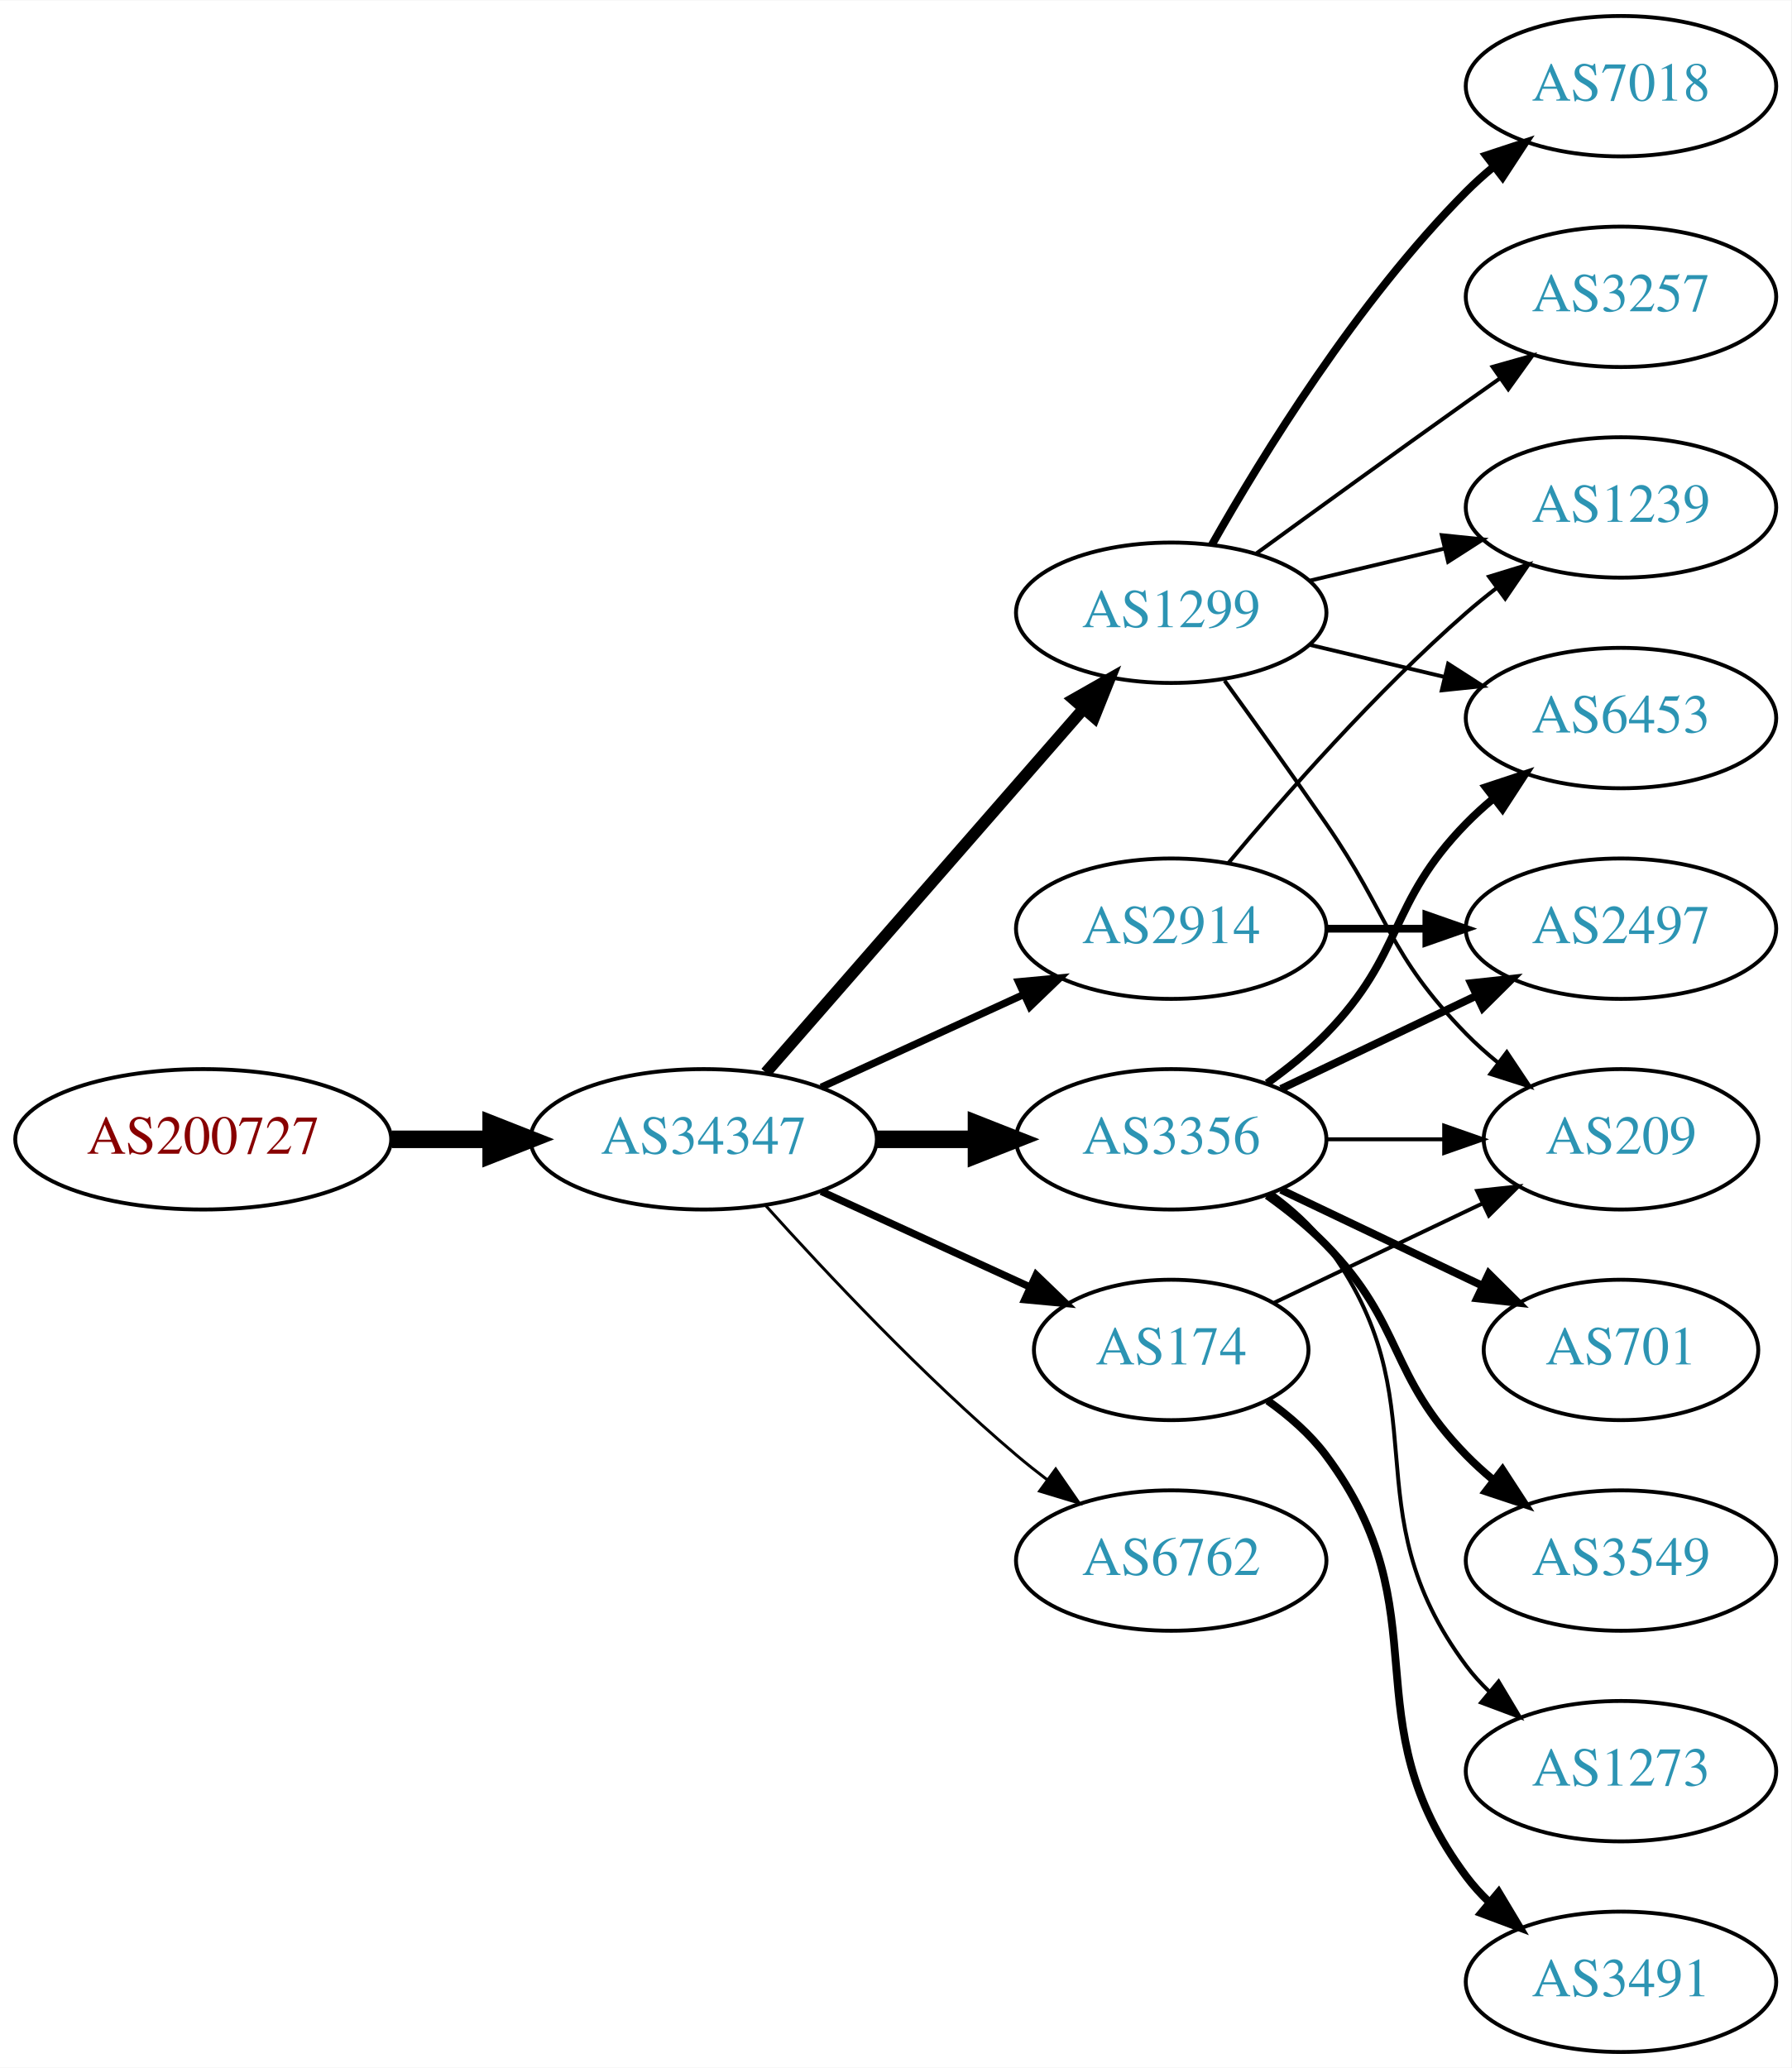
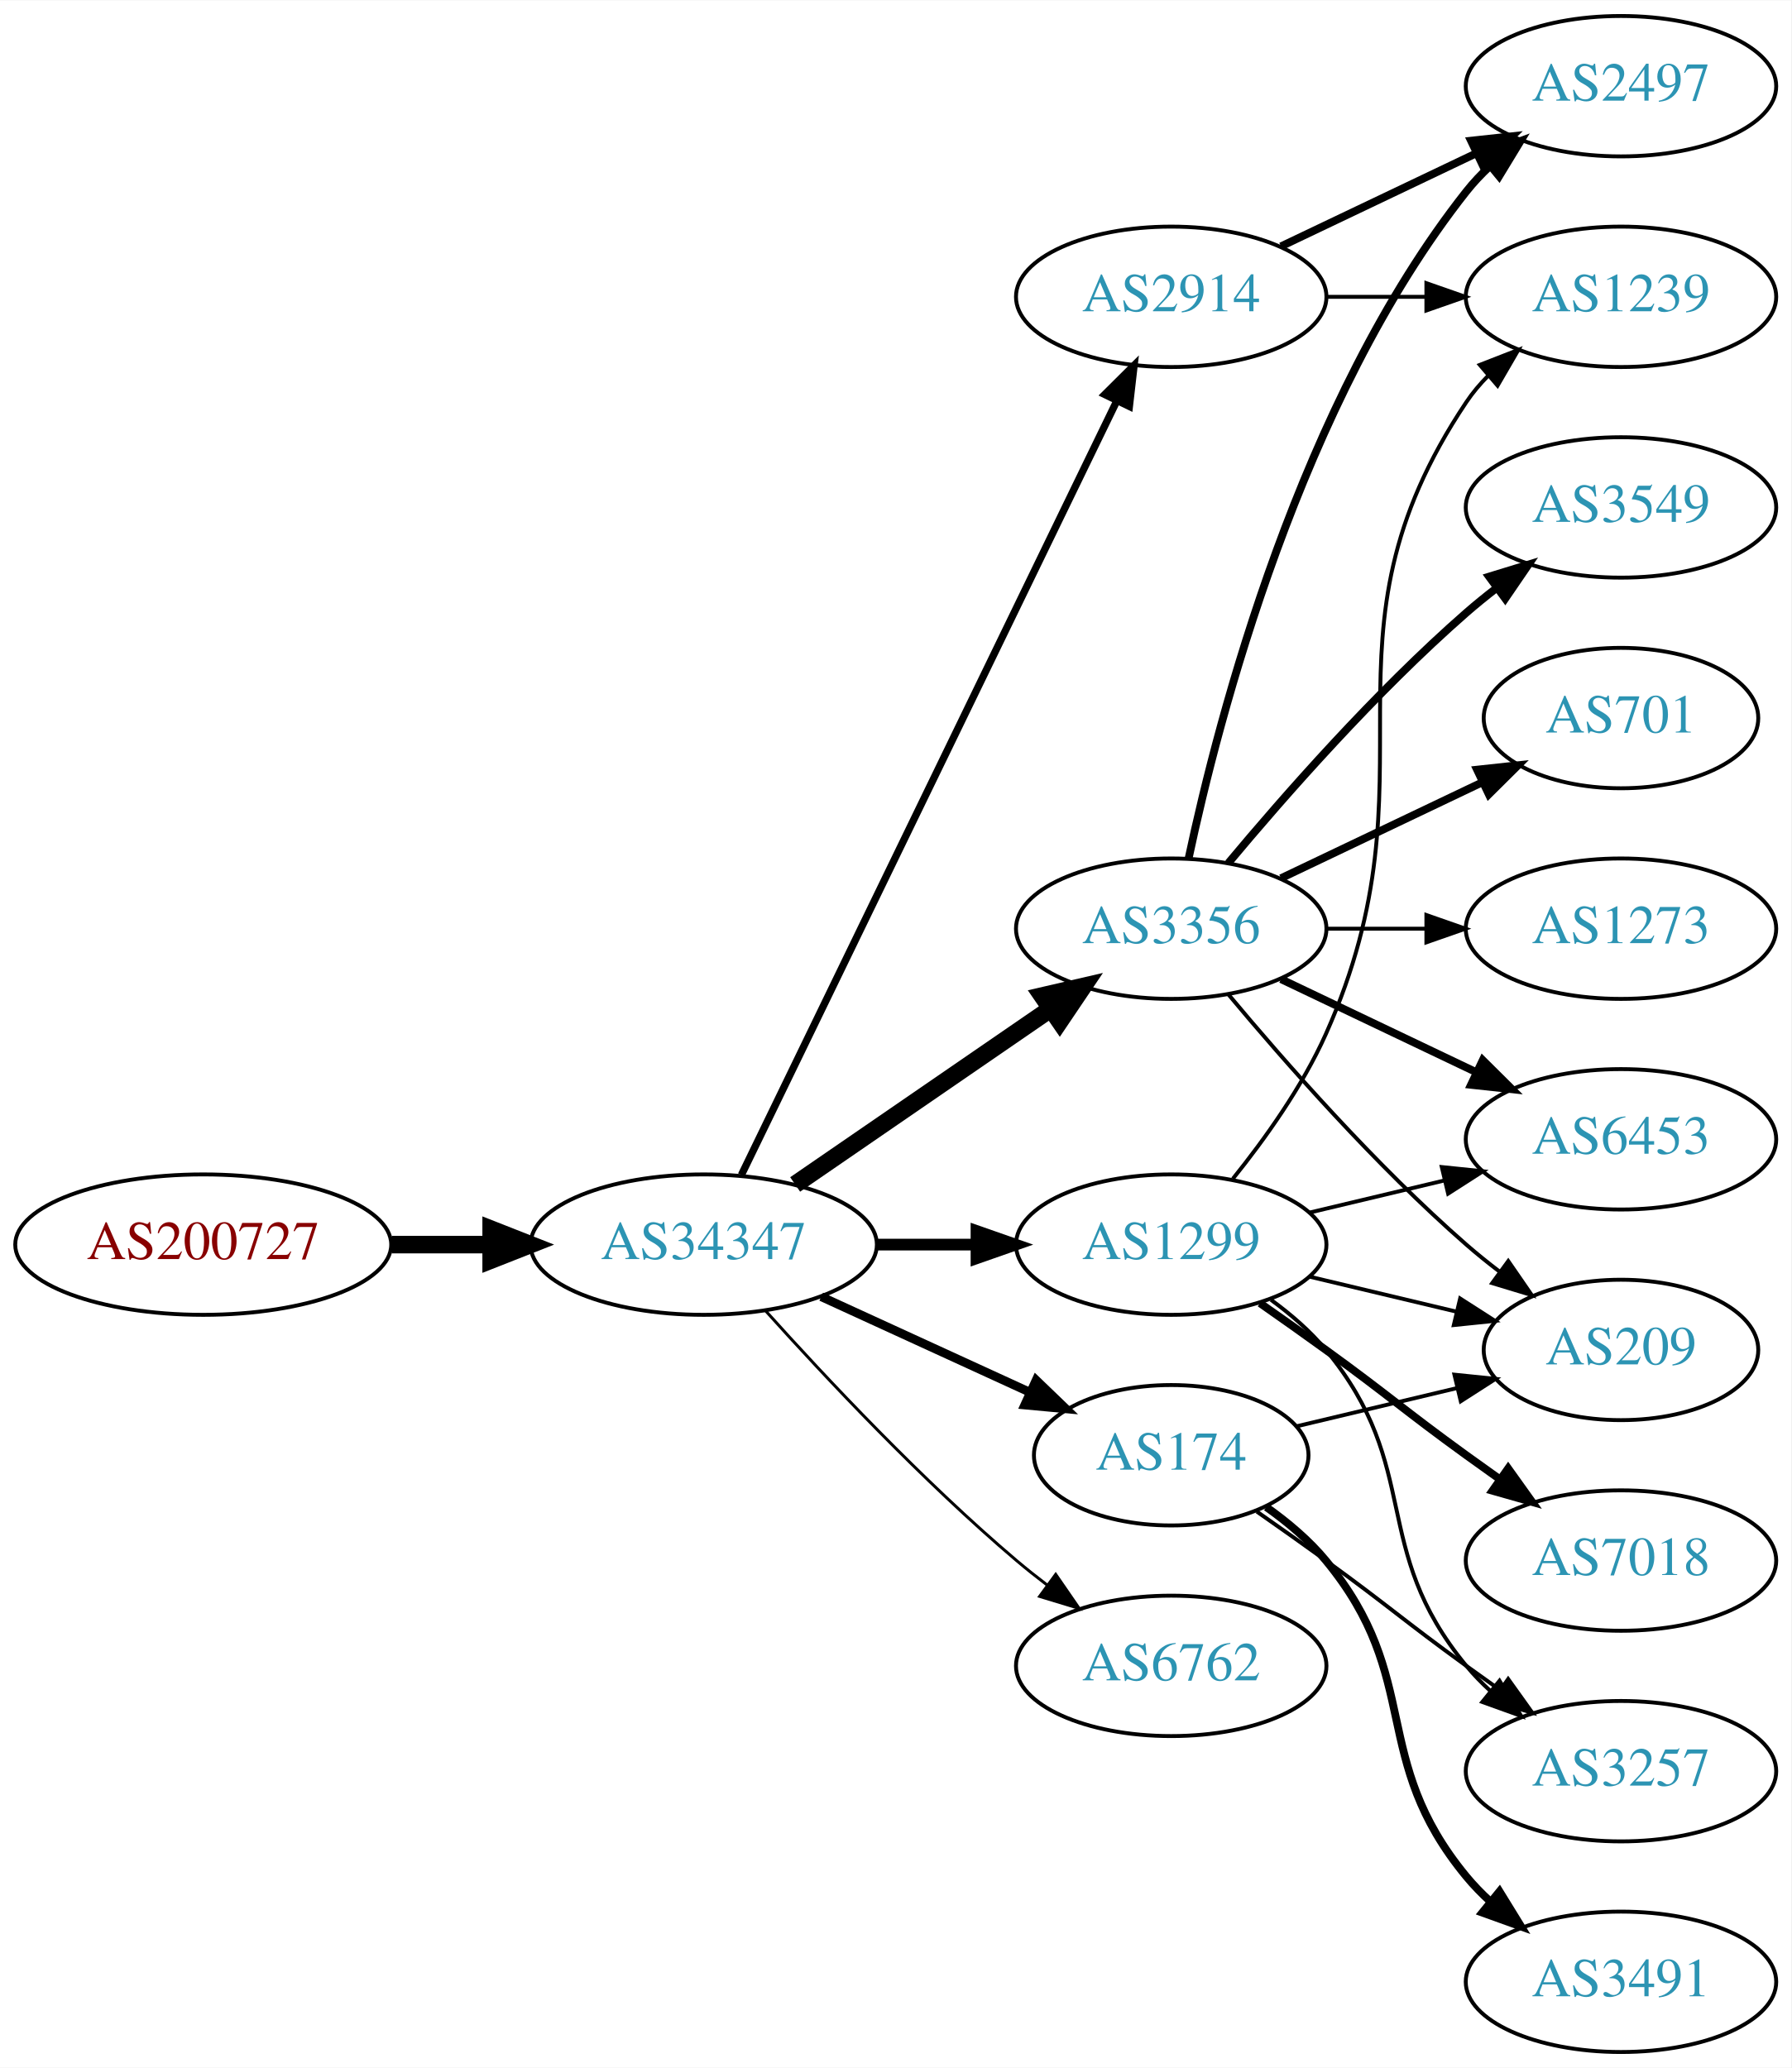
<svg xmlns="http://www.w3.org/2000/svg" xmlns:xlink="http://www.w3.org/1999/xlink" width="459pt" height="530pt" viewBox="0.00 0.00 459.17 530.00">
  <g id="graph0" class="graph" transform="scale(1 1) rotate(0) translate(4 526)">
    <polygon fill="white" stroke="none" points="-4,4 -4,-526 455.17,-526 455.17,4 -4,4" />
    <g id="node1" class="node">
      <g id="a_node1">
        <a xlink:href="/asn/200727" xlink:title="AS200727 ~ Kommunalbetriebe Rinn GmbH [AT]">
-           <ellipse fill="#ffffff" stroke="black" cx="48.096" cy="-234" rx="48.192" ry="18" />
-           <text text-anchor="middle" x="48.096" y="-230.3" font-family="Times,serif" font-size="14.00" fill="#880000">AS200727</text>
+           <ellipse fill="#ffffff" stroke="black" cx="48.096" cy="-207" rx="48.192" ry="18" />
+           <text text-anchor="middle" x="48.096" y="-203.3" font-family="Times,serif" font-size="14.00" fill="#880000">AS200727</text>
        </a>
      </g>
    </g>
    <g id="node2" class="node">
      <g id="a_node2">
        <a xlink:href="/asn/34347" xlink:title="AS34347 ~ HALLAG Kommunal GmbH [AT]">
-           <ellipse fill="#ffffff" stroke="black" cx="176.388" cy="-234" rx="44.393" ry="18" />
-           <text text-anchor="middle" x="176.388" y="-230.3" font-family="Times,serif" font-size="14.00" fill="#2c94b3">AS34347</text>
+           <ellipse fill="#ffffff" stroke="black" cx="176.388" cy="-207" rx="44.393" ry="18" />
+           <text text-anchor="middle" x="176.388" y="-203.3" font-family="Times,serif" font-size="14.00" fill="#2c94b3">AS34347</text>
        </a>
      </g>
    </g>
    <g id="edge1" class="edge">
-       <path fill="none" stroke="black" stroke-width="4.5" d="M96.481,-234C104.742,-234 113.386,-234 121.799,-234" />
-       <polygon fill="black" stroke="black" stroke-width="4.5" points="121.904,-237.938 131.904,-234 121.904,-230.063 121.904,-237.938" />
+       <path fill="none" stroke="black" stroke-width="4.5" d="M96.481,-207C104.742,-207 113.386,-207 121.799,-207" />
+       <polygon fill="black" stroke="black" stroke-width="4.5" points="121.904,-210.938 131.904,-207 121.904,-203.063 121.904,-210.938" />
    </g>
    <g id="node3" class="node">
      <g id="a_node3">
-         <a xlink:href="/asn/1299" xlink:title="AS1299 ~ Telia Carrier [EU]">
-           <ellipse fill="#ffffff" stroke="black" cx="296.23" cy="-369" rx="39.794" ry="18" />
-           <text text-anchor="middle" x="296.23" y="-365.3" font-family="Times,serif" font-size="14.00" fill="#2c94b3">AS1299</text>
+         <a xlink:href="/asn/2914" xlink:title="AS2914 ~ NTT America, Inc. [US]">
+           <ellipse fill="#ffffff" stroke="black" cx="296.23" cy="-450" rx="39.794" ry="18" />
+           <text text-anchor="middle" x="296.23" y="-446.3" font-family="Times,serif" font-size="14.00" fill="#2c94b3">AS2914</text>
        </a>
      </g>
    </g>
    <g id="edge2" class="edge">
-       <path fill="none" stroke="black" stroke-width="3" d="M192.312,-251.098C212.855,-274.631 249.974,-317.155 273.571,-344.187" />
-       <polygon fill="black" stroke="black" stroke-width="3" points="271.214,-346.809 280.426,-352.041 276.487,-342.206 271.214,-346.809" />
+       <path fill="none" stroke="black" stroke-width="1.875" d="M186.053,-224.868C206.533,-267.101 258.021,-373.272 282.247,-423.227" />
+       <polygon fill="black" stroke="black" stroke-width="1.875" points="279.198,-424.963 286.711,-432.433 285.497,-421.908 279.198,-424.963" />
    </g>
    <g id="node4" class="node">
      <g id="a_node4">
        <a xlink:href="/asn/3356" xlink:title="AS3356 ~ Level 3 Parent, LLC [US]">
-           <ellipse fill="#ffffff" stroke="black" cx="296.23" cy="-234" rx="39.794" ry="18" />
-           <text text-anchor="middle" x="296.23" y="-230.3" font-family="Times,serif" font-size="14.00" fill="#2c94b3">AS3356</text>
+           <ellipse fill="#ffffff" stroke="black" cx="296.23" cy="-288" rx="39.794" ry="18" />
+           <text text-anchor="middle" x="296.23" y="-284.3" font-family="Times,serif" font-size="14.00" fill="#2c94b3">AS3356</text>
        </a>
      </g>
    </g>
    <g id="edge3" class="edge">
-       <path fill="none" stroke="black" stroke-width="4.5" d="M220.599,-234C228.911,-234 237.674,-234 246.156,-234" />
-       <polygon fill="black" stroke="black" stroke-width="4.5" points="246.315,-237.938 256.315,-234 246.315,-230.063 246.315,-237.938" />
+       <path fill="none" stroke="black" stroke-width="4.5" d="M199.83,-222.426C218.412,-235.198 244.972,-253.455 265.352,-267.463" />
+       <polygon fill="black" stroke="black" stroke-width="4.5" points="263.195,-270.758 273.666,-273.178 267.656,-264.269 263.195,-270.758" />
    </g>
    <g id="node5" class="node">
      <g id="a_node5">
-         <a xlink:href="/asn/2914" xlink:title="AS2914 ~ NTT America, Inc. [US]">
-           <ellipse fill="#ffffff" stroke="black" cx="296.23" cy="-288" rx="39.794" ry="18" />
-           <text text-anchor="middle" x="296.23" y="-284.3" font-family="Times,serif" font-size="14.00" fill="#2c94b3">AS2914</text>
+         <a xlink:href="/asn/1299" xlink:title="AS1299 ~ Telia Carrier [EU]">
+           <ellipse fill="#ffffff" stroke="black" cx="296.23" cy="-207" rx="39.794" ry="18" />
+           <text text-anchor="middle" x="296.23" y="-203.3" font-family="Times,serif" font-size="14.00" fill="#2c94b3">AS1299</text>
        </a>
      </g>
    </g>
    <g id="edge4" class="edge">
-       <path fill="none" stroke="black" stroke-width="1.875" d="M206.517,-247.348C222.128,-254.502 241.526,-263.391 258.198,-271.03" />
-       <polygon fill="black" stroke="black" stroke-width="1.875" points="257.101,-274.378 267.65,-275.362 260.017,-268.014 257.101,-274.378" />
+       <path fill="none" stroke="black" stroke-width="3" d="M220.599,-207C228.911,-207 237.674,-207 246.156,-207" />
+       <polygon fill="black" stroke="black" stroke-width="3" points="246.315,-210.5 256.315,-207 246.315,-203.5 246.315,-210.5" />
    </g>
    <g id="node6" class="node">
      <g id="a_node6">
        <a xlink:href="/asn/174" xlink:title="AS174 ~ Cogent Communications [US]">
-           <ellipse fill="#ffffff" stroke="black" cx="296.23" cy="-180" rx="35.194" ry="18" />
-           <text text-anchor="middle" x="296.23" y="-176.3" font-family="Times,serif" font-size="14.00" fill="#2c94b3">AS174</text>
+           <ellipse fill="#ffffff" stroke="black" cx="296.23" cy="-153" rx="35.194" ry="18" />
+           <text text-anchor="middle" x="296.23" y="-149.3" font-family="Times,serif" font-size="14.00" fill="#2c94b3">AS174</text>
        </a>
      </g>
    </g>
    <g id="edge5" class="edge">
-       <path fill="none" stroke="black" stroke-width="1.875" d="M206.517,-220.652C222.734,-213.22 243.038,-203.917 260.127,-196.086" />
-       <polygon fill="black" stroke="black" stroke-width="1.875" points="261.611,-199.256 269.244,-191.908 258.695,-192.892 261.611,-199.256" />
+       <path fill="none" stroke="black" stroke-width="2.25" d="M206.517,-193.652C222.734,-186.22 243.038,-176.917 260.127,-169.086" />
+       <polygon fill="black" stroke="black" stroke-width="2.25" points="261.611,-172.256 269.244,-164.908 258.695,-165.892 261.611,-172.256" />
    </g>
    <g id="node7" class="node">
      <g id="a_node7">
        <a xlink:href="/asn/6762" xlink:title="AS6762 ~ TELECOM ITALIA SPARKLE S.p.A. [IT]">
-           <ellipse fill="#ffffff" stroke="black" cx="296.23" cy="-126" rx="39.794" ry="18" />
-           <text text-anchor="middle" x="296.23" y="-122.3" font-family="Times,serif" font-size="14.00" fill="#2c94b3">AS6762</text>
+           <ellipse fill="#ffffff" stroke="black" cx="296.23" cy="-99" rx="39.794" ry="18" />
+           <text text-anchor="middle" x="296.23" y="-95.3" font-family="Times,serif" font-size="14.00" fill="#2c94b3">AS6762</text>
        </a>
      </g>
    </g>
    <g id="edge6" class="edge">
-       <path fill="none" stroke="black" stroke-width="0.75" d="M192.32,-216.956C207.646,-199.903 232.582,-173.35 256.584,-153 259.081,-150.883 261.741,-148.768 264.453,-146.707" />
-       <polygon fill="black" stroke="black" stroke-width="0.75" points="266.619,-149.459 272.629,-140.734 262.489,-143.806 266.619,-149.459" />
+       <path fill="none" stroke="black" stroke-width="0.75" d="M192.32,-189.956C207.646,-172.903 232.582,-146.35 256.584,-126 259.081,-123.883 261.741,-121.768 264.453,-119.707" />
+       <polygon fill="black" stroke="black" stroke-width="0.75" points="266.619,-122.459 272.629,-113.734 262.489,-116.806 266.619,-122.459" />
+     </g>
+     <g id="node11" class="node">
+       <g id="a_node11">
+         <a xlink:href="/asn/2497" xlink:title="AS2497 ~ Internet Initiative Japan Inc. [JP]">
+           <ellipse fill="#ffffff" stroke="black" cx="411.523" cy="-504" rx="39.794" ry="18" />
+           <text text-anchor="middle" x="411.523" y="-500.3" font-family="Times,serif" font-size="14.00" fill="#2c94b3">AS2497</text>
+         </a>
+       </g>
+     </g>
+     <g id="edge13" class="edge">
+       <path fill="none" stroke="black" stroke-width="2" d="M324.367,-462.934C339.361,-470.081 358.182,-479.052 374.405,-486.785" />
+       <polygon fill="black" stroke="black" stroke-width="2" points="373.075,-490.028 383.608,-491.171 376.087,-483.709 373.075,-490.028" />
+     </g>
+     <g id="node14" class="node">
+       <g id="a_node14">
+         <a xlink:href="/asn/1239" xlink:title="AS1239 ~ Sprint [US]">
+           <ellipse fill="#ffffff" stroke="black" cx="411.523" cy="-450" rx="39.794" ry="18" />
+           <text text-anchor="middle" x="411.523" y="-446.3" font-family="Times,serif" font-size="14.00" fill="#2c94b3">AS1239</text>
+         </a>
+       </g>
+     </g>
+     <g id="edge14" class="edge">
+       <path fill="none" stroke="black" d="M335.902,-450C344.105,-450 352.869,-450 361.401,-450" />
+       <polygon fill="black" stroke="black" points="361.641,-453.5 371.641,-450 361.641,-446.5 361.641,-453.5" />
    </g>
    <g id="node8" class="node">
      <g id="a_node8">
-         <a xlink:href="/asn/7018" xlink:title="AS7018 ~ AT&amp;T Services, Inc. [US]">
-           <ellipse fill="#ffffff" stroke="black" cx="411.523" cy="-504" rx="39.794" ry="18" />
-           <text text-anchor="middle" x="411.523" y="-500.3" font-family="Times,serif" font-size="14.00" fill="#2c94b3">AS7018</text>
+         <a xlink:href="/asn/3549" xlink:title="AS3549 ~ Level 3 Parent, LLC [US]">
+           <ellipse fill="#ffffff" stroke="black" cx="411.523" cy="-396" rx="39.794" ry="18" />
+           <text text-anchor="middle" x="411.523" y="-392.3" font-family="Times,serif" font-size="14.00" fill="#2c94b3">AS3549</text>
        </a>
      </g>
    </g>
    <g id="edge7" class="edge">
-       <path fill="none" stroke="black" stroke-width="2" d="M306.69,-386.49C319.472,-409.096 343.904,-448.886 371.877,-477 373.987,-479.121 376.283,-481.188 378.669,-483.171" />
-       <polygon fill="black" stroke="black" stroke-width="2" points="376.921,-486.242 386.984,-489.556 381.184,-480.69 376.921,-486.242" />
+       <path fill="none" stroke="black" stroke-width="2" d="M310.86,-304.817C325.143,-321.929 348.689,-348.745 371.877,-369 374.342,-371.154 376.981,-373.294 379.678,-375.372" />
+       <polygon fill="black" stroke="black" stroke-width="2" points="377.703,-378.264 387.832,-381.37 381.851,-372.625 377.703,-378.264" />
    </g>
    <g id="node9" class="node">
      <g id="a_node9">
-         <a xlink:href="/asn/1239" xlink:title="AS1239 ~ Sprint [US]">
-           <ellipse fill="#ffffff" stroke="black" cx="411.523" cy="-396" rx="39.794" ry="18" />
-           <text text-anchor="middle" x="411.523" y="-392.3" font-family="Times,serif" font-size="14.00" fill="#2c94b3">AS1239</text>
+         <a xlink:href="/asn/6453" xlink:title="AS6453 ~ TATA COMMUNICATIONS (AMERICA) INC [US]">
+           <ellipse fill="#ffffff" stroke="black" cx="411.523" cy="-234" rx="39.794" ry="18" />
+           <text text-anchor="middle" x="411.523" y="-230.3" font-family="Times,serif" font-size="14.00" fill="#2c94b3">AS6453</text>
        </a>
      </g>
    </g>
    <g id="edge8" class="edge">
-       <path fill="none" stroke="black" d="M331.837,-377.248C342.709,-379.838 354.863,-382.735 366.305,-385.462" />
-       <polygon fill="black" stroke="black" points="365.589,-388.889 376.128,-387.803 367.212,-382.08 365.589,-388.889" />
+       <path fill="none" stroke="black" stroke-width="2" d="M324.367,-275.066C339.361,-267.919 358.182,-258.948 374.405,-251.215" />
+       <polygon fill="black" stroke="black" stroke-width="2" points="376.087,-254.291 383.608,-246.829 373.075,-247.972 376.087,-254.291" />
    </g>
    <g id="node10" class="node">
      <g id="a_node10">
-         <a xlink:href="/asn/3257" xlink:title="AS3257 ~ GTT [DE]">
-           <ellipse fill="#ffffff" stroke="black" cx="411.523" cy="-450" rx="39.794" ry="18" />
-           <text text-anchor="middle" x="411.523" y="-446.3" font-family="Times,serif" font-size="14.00" fill="#2c94b3">AS3257</text>
+         <a xlink:href="/asn/701" xlink:title="AS701 ~ UUNET [US]">
+           <ellipse fill="#ffffff" stroke="black" cx="411.523" cy="-342" rx="35.194" ry="18" />
+           <text text-anchor="middle" x="411.523" y="-338.3" font-family="Times,serif" font-size="14.00" fill="#2c94b3">AS701</text>
        </a>
      </g>
    </g>
    <g id="edge9" class="edge">
-       <path fill="none" stroke="black" d="M318.078,-384.222C333.012,-395.091 353.626,-410.025 371.877,-423 374.697,-425.005 377.64,-427.085 380.588,-429.159" />
-       <polygon fill="black" stroke="black" points="378.616,-432.05 388.813,-434.926 382.634,-426.319 378.616,-432.05" />
-     </g>
-     <g id="node11" class="node">
-       <g id="a_node11">
-         <a xlink:href="/asn/6453" xlink:title="AS6453 ~ TATA COMMUNICATIONS (AMERICA) INC [US]">
-           <ellipse fill="#ffffff" stroke="black" cx="411.523" cy="-342" rx="39.794" ry="18" />
-           <text text-anchor="middle" x="411.523" y="-338.3" font-family="Times,serif" font-size="14.00" fill="#2c94b3">AS6453</text>
-         </a>
-       </g>
+       <path fill="none" stroke="black" stroke-width="2" d="M324.367,-300.934C339.798,-308.29 359.284,-317.577 375.819,-325.459" />
+       <polygon fill="black" stroke="black" stroke-width="2" points="374.628,-328.768 385.161,-329.911 377.64,-322.449 374.628,-328.768" />
    </g>
    <g id="edge10" class="edge">
-       <path fill="none" stroke="black" d="M331.837,-360.752C342.709,-358.162 354.863,-355.265 366.305,-352.538" />
-       <polygon fill="black" stroke="black" points="367.212,-355.92 376.128,-350.197 365.589,-349.111 367.212,-355.92" />
+       <path fill="none" stroke="black" stroke-width="2" d="M300.72,-306.16C308.351,-342.03 329.343,-423.155 371.877,-477 373.684,-479.288 375.737,-481.462 377.932,-483.51" />
+       <polygon fill="black" stroke="black" stroke-width="2" points="375.842,-486.323 385.791,-489.966 380.285,-480.914 375.842,-486.323" />
    </g>
    <g id="node12" class="node">
      <g id="a_node12">
-         <a xlink:href="/asn/209" xlink:title="AS209 ~ CenturyLink Communications, LLC [US]">
-           <ellipse fill="#ffffff" stroke="black" cx="411.523" cy="-234" rx="35.194" ry="18" />
-           <text text-anchor="middle" x="411.523" y="-230.3" font-family="Times,serif" font-size="14.00" fill="#2c94b3">AS209</text>
+         <a xlink:href="/asn/1273" xlink:title="AS1273 ~ Vodafone Group PLC [EU]">
+           <ellipse fill="#ffffff" stroke="black" cx="411.523" cy="-288" rx="39.794" ry="18" />
+           <text text-anchor="middle" x="411.523" y="-284.3" font-family="Times,serif" font-size="14.00" fill="#2c94b3">AS1273</text>
        </a>
      </g>
    </g>
    <g id="edge11" class="edge">
-       <path fill="none" stroke="black" d="M309.909,-351.594C317.525,-341.063 327.358,-327.33 335.877,-315 352.272,-291.269 351.704,-281.617 371.877,-261 374.356,-258.466 377.102,-256.017 379.955,-253.696" />
-       <polygon fill="black" stroke="black" points="382.257,-256.343 388.14,-247.532 378.046,-250.752 382.257,-256.343" />
-     </g>
-     <g id="edge13" class="edge">
-       <path fill="none" stroke="black" stroke-width="2" d="M320.824,-248.389C326.08,-252.148 331.412,-256.437 335.877,-261 356.049,-281.617 351.704,-294.383 371.877,-315 373.969,-317.139 376.253,-319.218 378.63,-321.21" />
-       <polygon fill="black" stroke="black" stroke-width="2" points="376.873,-324.275 386.929,-327.611 381.148,-318.732 376.873,-324.275" />
-     </g>
-     <g id="edge17" class="edge">
-       <path fill="none" stroke="black" d="M335.902,-234C345.608,-234 356.098,-234 366.061,-234" />
-       <polygon fill="black" stroke="black" points="366.198,-237.5 376.198,-234 366.198,-230.5 366.198,-237.5" />
+       <path fill="none" stroke="black" d="M335.902,-288C344.105,-288 352.869,-288 361.401,-288" />
+       <polygon fill="black" stroke="black" points="361.641,-291.5 371.641,-288 361.641,-284.5 361.641,-291.5" />
    </g>
    <g id="node13" class="node">
      <g id="a_node13">
-         <a xlink:href="/asn/701" xlink:title="AS701 ~ UUNET [US]">
+         <a xlink:href="/asn/209" xlink:title="AS209 ~ CenturyLink Communications, LLC [US]">
          <ellipse fill="#ffffff" stroke="black" cx="411.523" cy="-180" rx="35.194" ry="18" />
-           <text text-anchor="middle" x="411.523" y="-176.3" font-family="Times,serif" font-size="14.00" fill="#2c94b3">AS701</text>
+           <text text-anchor="middle" x="411.523" y="-176.3" font-family="Times,serif" font-size="14.00" fill="#2c94b3">AS209</text>
        </a>
      </g>
    </g>
    <g id="edge12" class="edge">
-       <path fill="none" stroke="black" stroke-width="2" d="M324.367,-221.066C339.798,-213.71 359.284,-204.423 375.819,-196.541" />
-       <polygon fill="black" stroke="black" stroke-width="2" points="377.64,-199.551 385.161,-192.089 374.628,-193.232 377.64,-199.551" />
-     </g>
-     <g id="node14" class="node">
-       <g id="a_node14">
-         <a xlink:href="/asn/2497" xlink:title="AS2497 ~ Internet Initiative Japan Inc. [JP]">
-           <ellipse fill="#ffffff" stroke="black" cx="411.523" cy="-288" rx="39.794" ry="18" />
-           <text text-anchor="middle" x="411.523" y="-284.3" font-family="Times,serif" font-size="14.00" fill="#2c94b3">AS2497</text>
-         </a>
-       </g>
-     </g>
-     <g id="edge14" class="edge">
-       <path fill="none" stroke="black" stroke-width="2" d="M324.367,-246.934C339.361,-254.081 358.182,-263.052 374.405,-270.785" />
-       <polygon fill="black" stroke="black" stroke-width="2" points="373.075,-274.028 383.608,-275.171 376.087,-267.709 373.075,-274.028" />
+       <path fill="none" stroke="black" d="M310.86,-271.183C325.143,-254.071 348.689,-227.255 371.877,-207 374.546,-204.668 377.419,-202.352 380.35,-200.114" />
+       <polygon fill="black" stroke="black" points="382.627,-202.784 388.641,-194.061 378.5,-197.13 382.627,-202.784" />
+     </g>
+     <g id="edge22" class="edge">
+       <path fill="none" stroke="black" d="M331.837,-215.248C342.709,-217.838 354.863,-220.735 366.305,-223.462" />
+       <polygon fill="black" stroke="black" points="365.589,-226.889 376.128,-225.803 367.212,-220.08 365.589,-226.889" />
+     </g>
+     <g id="edge21" class="edge">
+       <path fill="none" stroke="black" d="M331.837,-198.752C343.632,-195.942 356.937,-192.771 369.204,-189.847" />
+       <polygon fill="black" stroke="black" points="370.293,-193.186 379.209,-187.463 368.67,-186.376 370.293,-193.186" />
+     </g>
+     <g id="edge20" class="edge">
+       <path fill="none" stroke="black" d="M312.041,-223.894C320.199,-234.025 329.861,-247.525 335.877,-261 365.946,-328.349 330.852,-361.706 371.877,-423 373.498,-425.423 375.417,-427.695 377.519,-429.81" />
+       <polygon fill="black" stroke="black" points="375.332,-432.546 385.204,-436.393 379.886,-427.229 375.332,-432.546" />
+     </g>
+     <g id="node16" class="node">
+       <g id="a_node16">
+         <a xlink:href="/asn/3257" xlink:title="AS3257 ~ GTT [DE]">
+           <ellipse fill="#ffffff" stroke="black" cx="411.523" cy="-72" rx="39.794" ry="18" />
+           <text text-anchor="middle" x="411.523" y="-68.3" font-family="Times,serif" font-size="14.00" fill="#2c94b3">AS3257</text>
+         </a>
+       </g>
+     </g>
+     <g id="edge18" class="edge">
+       <path fill="none" stroke="black" d="M321.811,-192.844C326.905,-189.128 331.919,-184.799 335.877,-180 360.941,-149.606 346.812,-129.394 371.877,-99 373.732,-96.751 375.819,-94.604 378.038,-92.576" />
+       <polygon fill="black" stroke="black" points="380.386,-95.177 385.942,-86.156 375.973,-89.744 380.386,-95.177" />
+     </g>
+     <g id="node17" class="node">
+       <g id="a_node17">
+         <a xlink:href="/asn/7018" xlink:title="AS7018 ~ AT&amp;T Services, Inc. [US]">
+           <ellipse fill="#ffffff" stroke="black" cx="411.523" cy="-126" rx="39.794" ry="18" />
+           <text text-anchor="middle" x="411.523" y="-122.3" font-family="Times,serif" font-size="14.00" fill="#2c94b3">AS7018</text>
+         </a>
+       </g>
+     </g>
+     <g id="edge19" class="edge">
+       <path fill="none" stroke="black" stroke-width="2" d="M318.987,-191.991C324.522,-188.121 330.44,-183.936 335.877,-180 352.076,-168.271 355.677,-164.729 371.877,-153 374.68,-150.971 377.611,-148.875 380.552,-146.79" />
+       <polygon fill="black" stroke="black" stroke-width="2" points="382.603,-149.627 388.766,-141.009 378.574,-143.903 382.603,-149.627" />
+     </g>
+     <g id="edge17" class="edge">
+       <path fill="none" stroke="black" d="M328.488,-160.449C341.118,-163.459 355.872,-166.976 369.358,-170.19" />
+       <polygon fill="black" stroke="black" points="368.828,-173.661 379.367,-172.575 370.451,-166.852 368.828,-173.661" />
    </g>
    <g id="node15" class="node">
      <g id="a_node15">
-         <a xlink:href="/asn/3549" xlink:title="AS3549 ~ Level 3 Parent, LLC [US]">
-           <ellipse fill="#ffffff" stroke="black" cx="411.523" cy="-126" rx="39.794" ry="18" />
-           <text text-anchor="middle" x="411.523" y="-122.3" font-family="Times,serif" font-size="14.00" fill="#2c94b3">AS3549</text>
-         </a>
-       </g>
-     </g>
-     <g id="edge15" class="edge">
-       <path fill="none" stroke="black" stroke-width="2" d="M320.824,-219.611C326.08,-215.852 331.412,-211.563 335.877,-207 356.049,-186.383 351.704,-173.617 371.877,-153 373.969,-150.861 376.253,-148.782 378.63,-146.79" />
-       <polygon fill="black" stroke="black" stroke-width="2" points="381.148,-149.268 386.929,-140.389 376.873,-143.725 381.148,-149.268" />
-     </g>
-     <g id="node16" class="node">
-       <g id="a_node16">
-         <a xlink:href="/asn/1273" xlink:title="AS1273 ~ Vodafone Group PLC [EU]">
-           <ellipse fill="#ffffff" stroke="black" cx="411.523" cy="-72" rx="39.794" ry="18" />
-           <text text-anchor="middle" x="411.523" y="-68.3" font-family="Times,serif" font-size="14.00" fill="#2c94b3">AS1273</text>
-         </a>
-       </g>
-     </g>
-     <g id="edge16" class="edge">
-       <path fill="none" stroke="black" d="M322.161,-220.118C327.237,-216.389 332.155,-211.984 335.877,-207 366.148,-166.458 341.605,-139.542 371.877,-99 373.621,-96.664 375.628,-94.455 377.792,-92.383" />
-       <polygon fill="black" stroke="black" points="380.151,-94.973 385.592,-85.882 375.67,-89.595 380.151,-94.973" />
-     </g>
-     <g id="edge19" class="edge">
-       <path fill="none" stroke="black" d="M310.86,-304.817C325.143,-321.929 348.689,-348.745 371.877,-369 374.342,-371.154 376.981,-373.294 379.678,-375.372" />
-       <polygon fill="black" stroke="black" points="377.703,-378.264 387.832,-381.37 381.851,-372.625 377.703,-378.264" />
-     </g>
-     <g id="edge18" class="edge">
-       <path fill="none" stroke="black" stroke-width="2" d="M335.902,-288C344.105,-288 352.869,-288 361.401,-288" />
-       <polygon fill="black" stroke="black" stroke-width="2" points="361.641,-291.5 371.641,-288 361.641,-284.5 361.641,-291.5" />
-     </g>
-     <g id="edge21" class="edge">
-       <path fill="none" stroke="black" d="M322.655,-192.119C338.398,-199.622 358.82,-209.356 376.013,-217.551" />
-       <polygon fill="black" stroke="black" points="374.65,-220.779 385.183,-221.922 377.662,-214.46 374.65,-220.779" />
-     </g>
-     <g id="node17" class="node">
-       <g id="a_node17">
        <a xlink:href="/asn/3491" xlink:title="AS3491 ~ PCCW Global, Inc. [US]">
          <ellipse fill="#ffffff" stroke="black" cx="411.523" cy="-18" rx="39.794" ry="18" />
          <text text-anchor="middle" x="411.523" y="-14.3" font-family="Times,serif" font-size="14.00" fill="#2c94b3">AS3491</text>
        </a>
      </g>
    </g>
-     <g id="edge20" class="edge">
-       <path fill="none" stroke="black" stroke-width="2" d="M320.956,-166.989C326.453,-163.081 331.861,-158.378 335.877,-153 366.148,-112.458 341.605,-85.542 371.877,-45 373.621,-42.664 375.628,-40.455 377.792,-38.383" />
-       <polygon fill="black" stroke="black" stroke-width="2" points="380.151,-40.973 385.592,-31.882 375.67,-35.595 380.151,-40.973" />
+     <g id="edge15" class="edge">
+       <path fill="none" stroke="black" stroke-width="2" d="M320.603,-139.712C326.107,-135.809 331.607,-131.178 335.877,-126 360.941,-95.606 346.812,-75.394 371.877,-45 373.732,-42.751 375.819,-40.604 378.038,-38.576" />
+       <polygon fill="black" stroke="black" stroke-width="2" points="380.386,-41.178 385.942,-32.156 375.973,-35.744 380.386,-41.178" />
+     </g>
+     <g id="edge16" class="edge">
+       <path fill="none" stroke="black" d="M318.18,-138.555C323.943,-134.529 330.175,-130.128 335.877,-126 352.076,-114.271 355.677,-110.729 371.877,-99 374.68,-96.971 377.611,-94.875 380.552,-92.79" />
+       <polygon fill="black" stroke="black" points="382.603,-95.627 388.766,-87.009 378.574,-89.903 382.603,-95.627" />
    </g>
  </g>
</svg>
